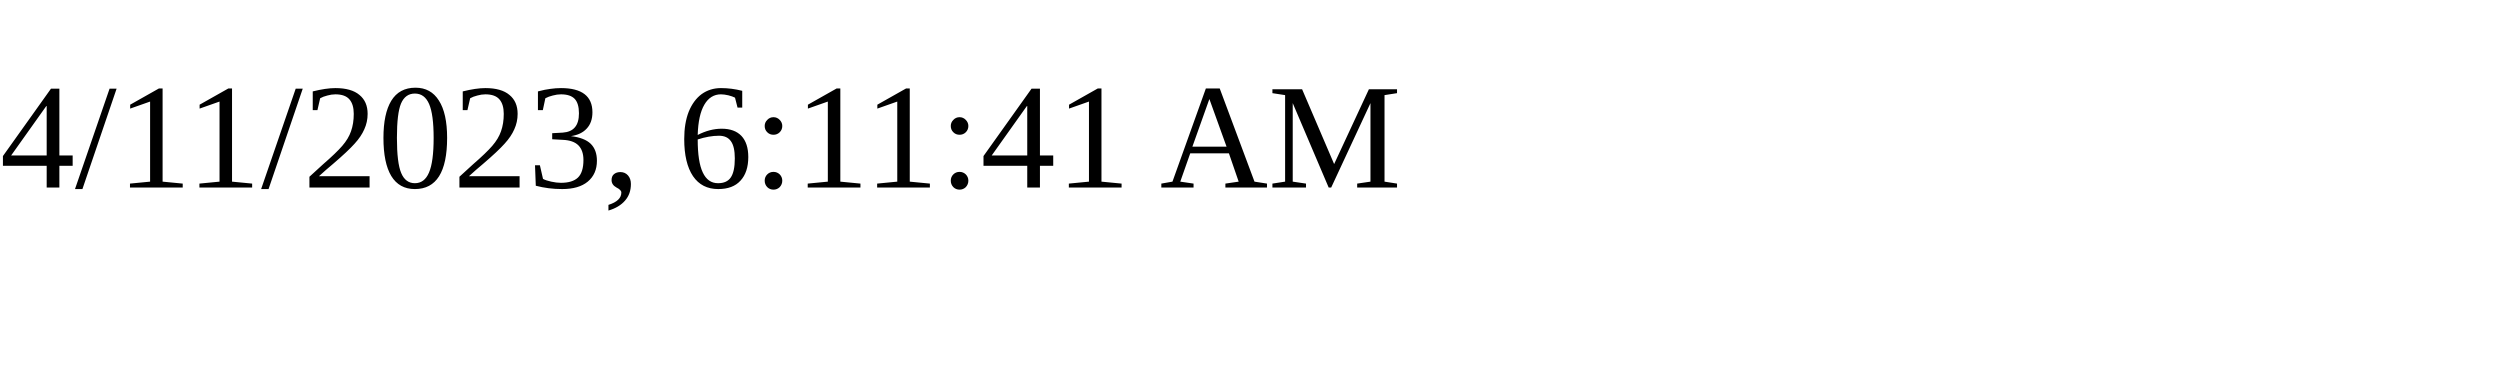
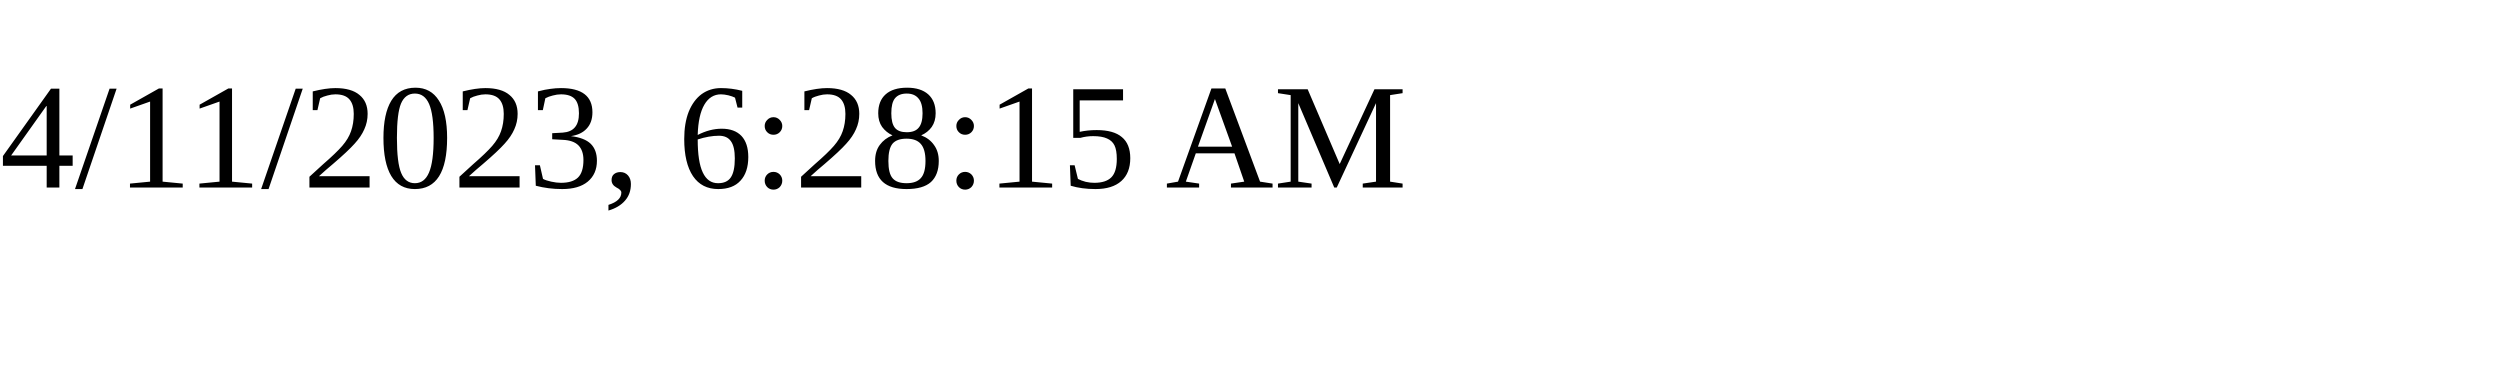
<svg xmlns="http://www.w3.org/2000/svg" height="30" width="200">
-   <text x="0" y="15">4/11/2023, 6:11:41 AM</text>
+   <text x="0" y="15">4/11/2023, 6:28:15 AM</text>
</svg>
